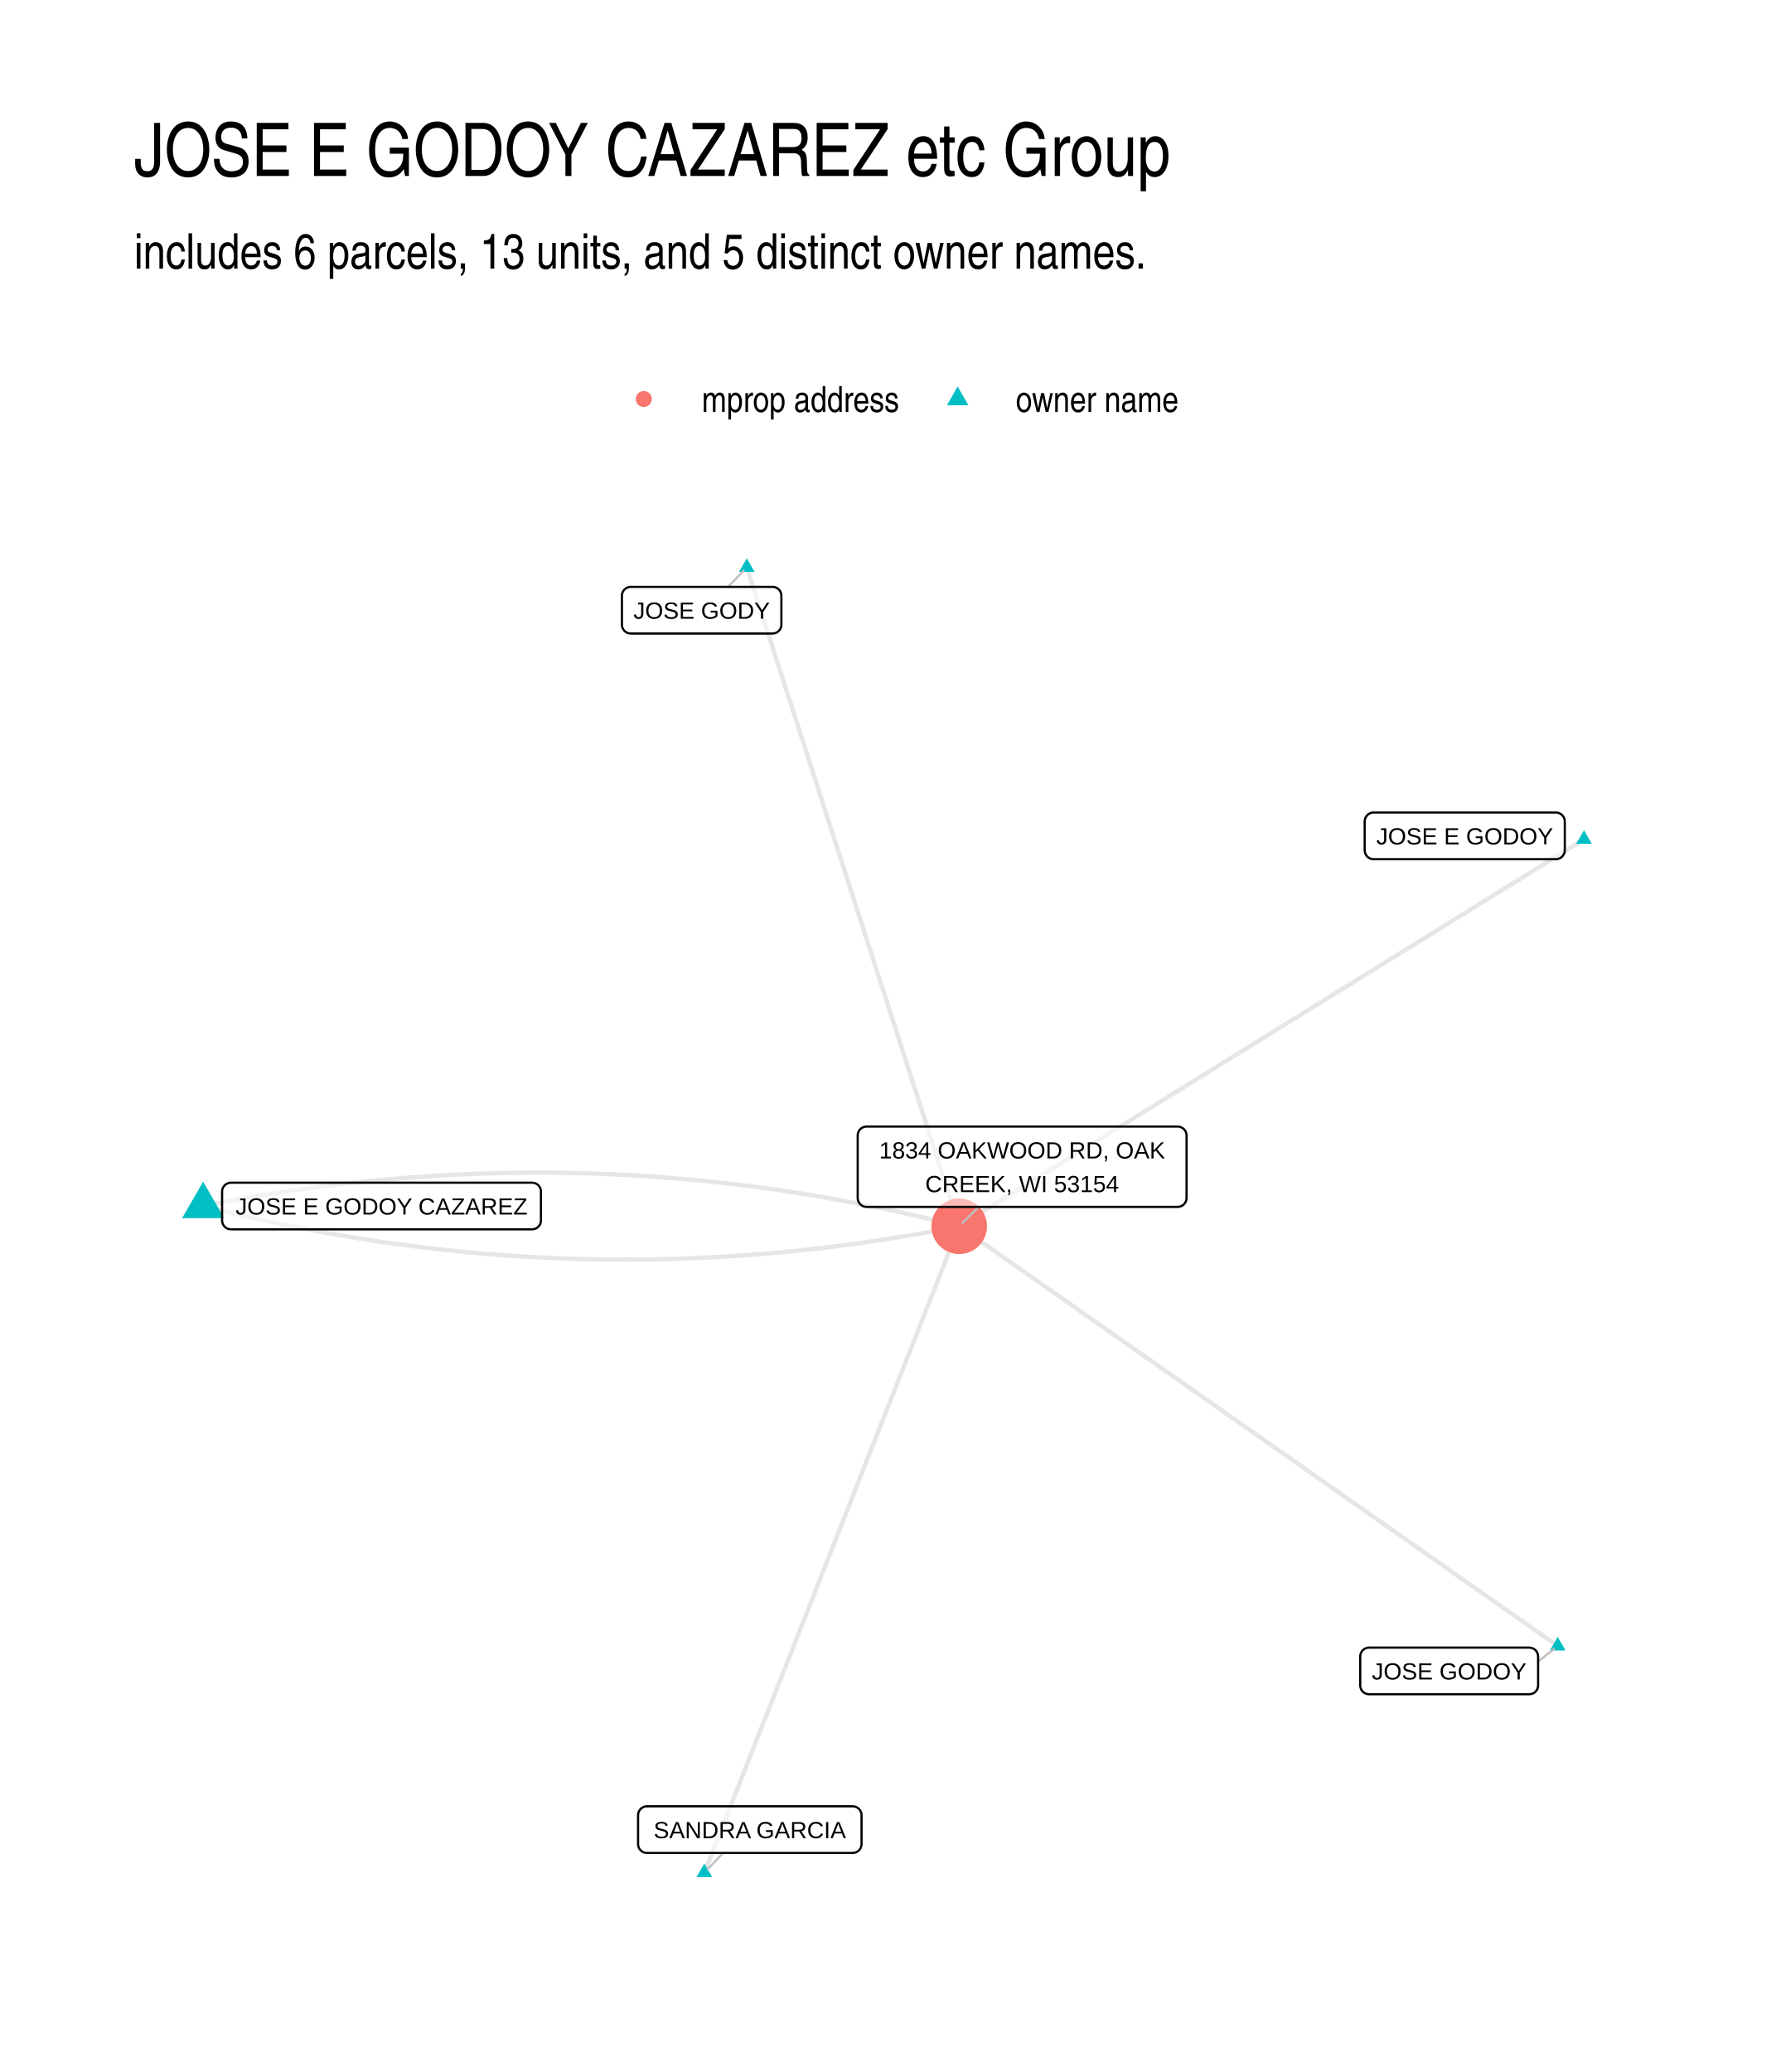
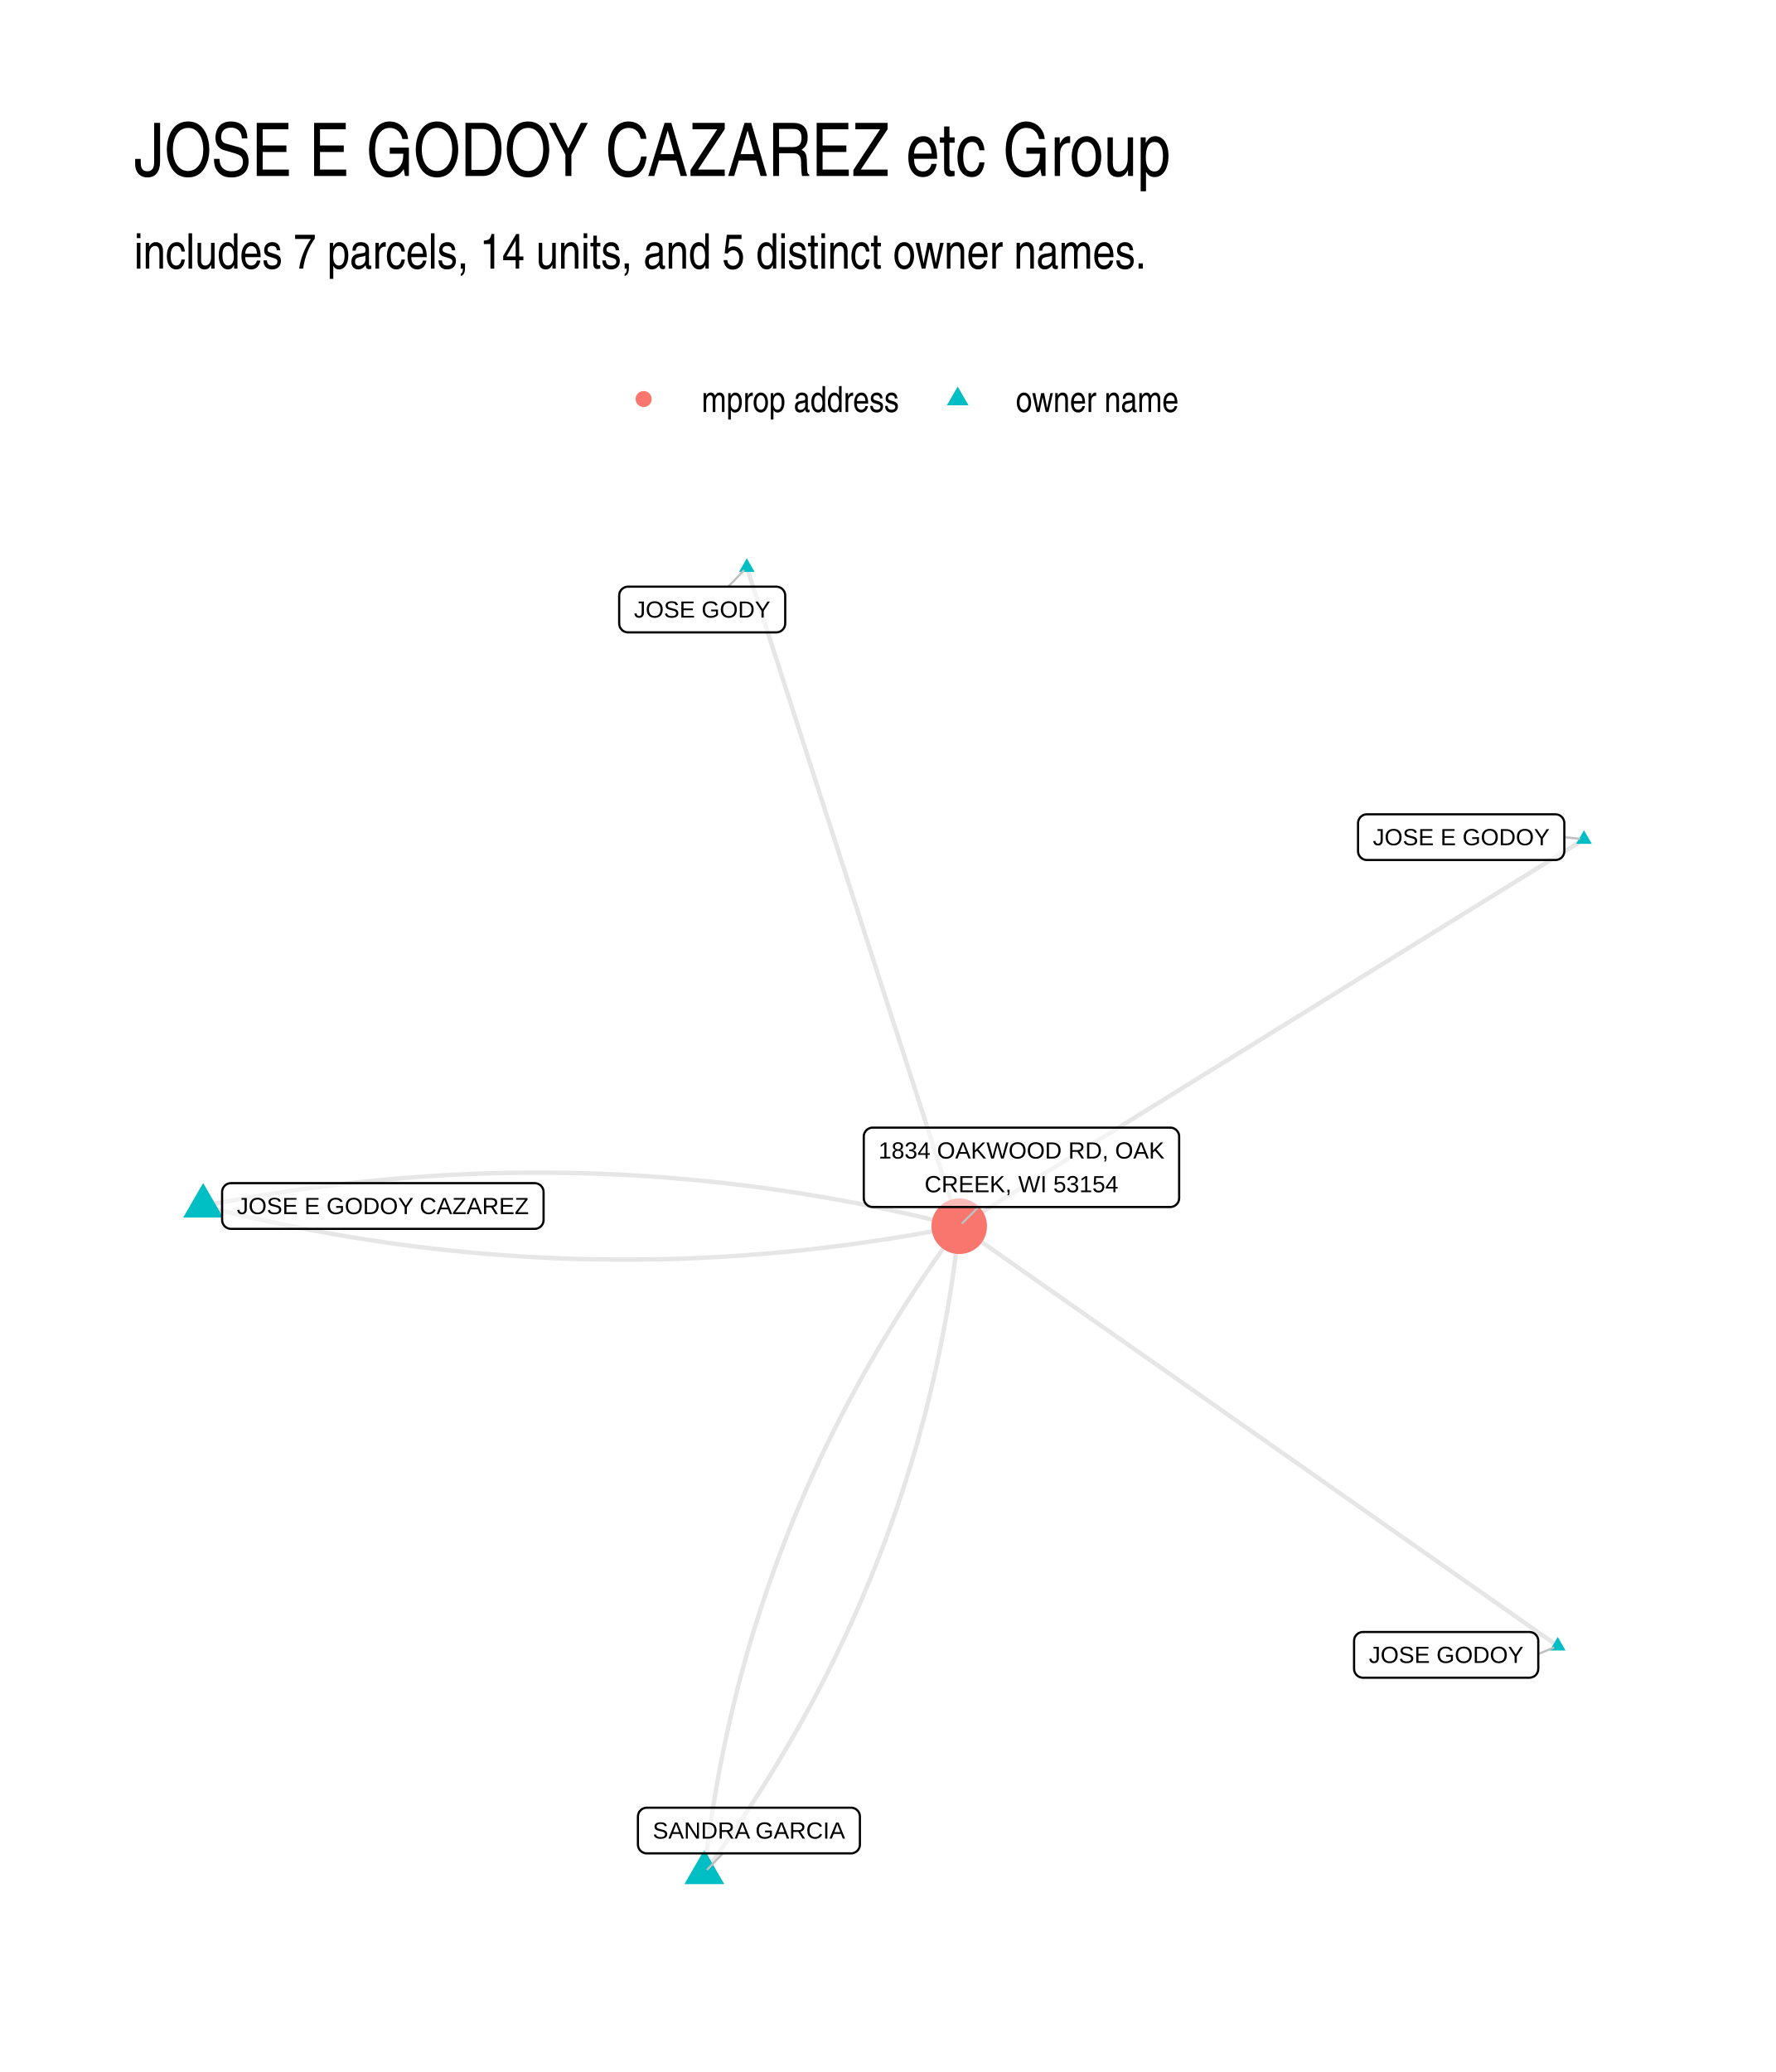
- <svg xmlns="http://www.w3.org/2000/svg" width="576" height="672" class="svglite" viewBox="0 0 432 504">
-   <defs>
-     <style>.svglite line,.svglite polyline,.svglite polygon,.svglite path,.svglite circle{fill:none;stroke:#000000;stroke-linecap:round;stroke-linejoin:round;stroke-miterlimit:10.00}.svglite text{white-space:pre}</style>
-   </defs>
-   <rect width="100%" height="100%" style="stroke-linecap:round;stroke-linejoin:round;stroke-miterlimit:10.00;stroke:none;fill:#FFFFFF" />
-   <defs>
-     <clipPath id="cpMC4wMHw0MzIuMDB8MC4wMHw1MDQuMDA=">
-       <path d="M0 0h432v504H0z" />
-     </clipPath>
-   </defs>
-   <g clip-path="url(#cpMC4wMHw0MzIuMDB8MC4wMHw1MDQuMDA=)">
-     <path d="M0 0h432v504H0z" style="stroke-width:1.07;stroke:none;fill:#FFFFFF" />
-   </g>
-   <defs>
-     <clipPath id="cpMzIuNjN8NDAyLjExfDEyMi4xNHw0NzEuMzc=">
-       <path d="M32.63 122.14h369.48v349.24H32.63z" />
-     </clipPath>
-   </defs>
-   <g clip-path="url(#cpMzIuNjN8NDAyLjExfDEyMi4xNHw0NzEuMzc=)">
-     <path d="m378.93 400.38-1.47-1.03-1.47-1.04-1.47-1.03-1.47-1.03-1.47-1.03-1.47-1.03-1.47-1.03-1.48-1.03-1.47-1.03-1.47-1.04-1.47-1.03-1.47-1.03-1.47-1.03-1.47-1.03-1.47-1.03-1.47-1.03-1.47-1.03-1.47-1.04-1.47-1.03-1.47-1.03-1.47-1.03-1.47-1.03-1.48-1.03-1.47-1.03-1.47-1.04-1.47-1.03-1.47-1.03-1.47-1.03-1.47-1.03-1.47-1.03-1.47-1.03-1.47-1.03-1.47-1.04-1.47-1.03-1.47-1.03-1.47-1.03-1.47-1.03-1.48-1.03-1.47-1.03-1.47-1.03-1.47-1.04-1.47-1.03-1.47-1.03-1.47-1.03-1.47-1.03-1.47-1.03-1.47-1.03-1.47-1.04-1.47-1.03-1.47-1.03-1.47-1.03-1.47-1.03-1.47-1.03-1.48-1.03-1.47-1.03-1.47-1.04-1.47-1.03-1.47-1.03-1.47-1.03-1.47-1.03-1.47-1.03-1.47-1.03-1.47-1.03-1.47-1.04-1.47-1.03-1.47-1.03-1.47-1.03-1.47-1.03-1.48-1.03-1.47-1.03-1.47-1.04-1.47-1.03-1.47-1.03-1.47-1.03-1.47-1.03-1.47-1.03-1.47-1.03-1.47-1.03-1.47-1.04-1.47-1.03-1.47-1.03-1.47-1.03-1.47-1.03-1.48-1.03-1.47-1.03-1.47-1.03-1.47-1.04-1.47-1.03-1.47-1.03-1.47-1.03-1.47-1.03-1.47-1.03-1.47-1.03-1.47-1.03-1.47-1.04-1.47-1.03-1.47-1.03-1.47-1.03-1.47-1.03m151.98-94.12-1.54.95-1.53.95-1.54.95-1.53.95-1.54.95-1.53.95-1.54.95-1.53.96-1.54.95-1.53.95-1.54.95-1.53.95-1.54.95-1.54.95-1.53.95-1.54.95-1.53.95-1.54.95-1.53.95-1.54.95-1.53.95-1.54.95-1.53.96-1.54.95-1.53.95-1.54.95-1.53.95-1.54.95-1.53.95-1.54.95-1.53.95-1.54.95-1.53.95-1.54.95-1.53.95-1.54.95-1.53.96-1.54.95-1.53.95-1.54.95-1.53.95-1.54.95-1.54.95-1.53.95-1.54.95-1.53.95-1.54.95-1.53.95-1.54.95-1.53.95-1.54.96-1.53.95-1.54.95-1.53.95-1.54.95-1.53.95-1.54.95-1.53.95-1.54.95-1.53.95-1.54.95-1.53.95-1.54.95-1.53.95-1.54.95-1.53.96-1.54.95-1.53.95-1.54.95-1.53.95-1.54.95-1.54.95-1.53.95-1.54.95-1.53.95-1.54.95-1.53.95-1.54.95-1.53.95-1.54.96-1.53.95-1.54.95-1.53.95-1.54.95-1.53.95-1.54.95-1.53.95-1.54.95-1.53.95-1.54.95-1.53.95-1.54.95-1.53.95-1.54.96-1.53.95-1.54.95-1.53.95-1.54.95-1.53.95" style="stroke-width:1.07;stroke:#000000;stroke-opacity:0.10;stroke-linecap:butt" />
-     <path d="m181.67 138.01.52 1.62.52 1.62.53 1.62.52 1.62.52 1.62.52 1.61.52 1.62.53 1.62.52 1.62.52 1.62.52 1.62.52 1.62.52 1.62.53 1.62.52 1.61.52 1.62.52 1.62.52 1.62.53 1.62.52 1.62.52 1.62.52 1.62.52 1.62.53 1.61.52 1.62.52 1.62.52 1.62.52 1.62.52 1.62.53 1.62.52 1.62.52 1.61.52 1.62.52 1.62.53 1.62.52 1.62.52 1.62.52 1.62.52 1.62.53 1.62.52 1.61.52 1.62.52 1.62.52 1.62.52 1.62.53 1.62.52 1.62.52 1.62.52 1.62.52 1.61.53 1.62.52 1.62.52 1.62.52 1.62.52 1.62.52 1.62.53 1.62.52 1.62.52 1.61.52 1.62.52 1.62.53 1.62.52 1.62.52 1.62.52 1.62.52 1.62.53 1.62.52 1.61.52 1.62.52 1.62.52 1.62.52 1.62.53 1.62.52 1.62.52 1.62.52 1.61.52 1.62.53 1.62.52 1.62.52 1.62.52 1.62.52 1.62.53 1.62.52 1.62.52 1.61.52 1.62.52 1.62.52 1.62.53 1.62.52 1.62.52 1.62.52 1.62.52 1.62.53 1.61.52 1.62.52 1.62.52 1.62.52 1.62.53 1.62m-183.92-4.93 1.85.46 1.84.46 1.85.45 1.84.44 1.85.44 1.84.42 1.85.42 1.84.41 1.85.39 1.85.39 1.84.39 1.85.37 1.85.36 1.85.36 1.84.35 1.85.34 1.85.33 1.85.32 1.85.32 1.85.3 1.85.3 1.85.29 1.85.28 1.85.27 1.85.26 1.85.25 1.85.25 1.85.24 1.85.22 1.86.22 1.85.22 1.85.2 1.85.19 1.86.19 1.85.18 1.86.17 1.85.16 1.85.15 1.86.14 1.85.14 1.86.12 1.85.12 1.86.11 1.86.1 1.85.09 1.86.09 1.86.07 1.85.07 1.86.06 1.86.05 1.86.04 1.85.03 1.86.03 1.86.01 1.86.01h1.86l1.86-.01 1.86-.02 1.86-.03 1.86-.03 1.86-.05 1.86-.05 1.86-.06 1.86-.07 1.87-.08 1.86-.08 1.86-.1 1.86-.1 1.87-.11 1.86-.12 1.86-.13 1.87-.14 1.86-.15 1.87-.15 1.86-.16 1.87-.17 1.86-.18 1.87-.19 1.86-.2 1.87-.21 1.86-.21 1.87-.22 1.87-.23 1.86-.24 1.87-.25 1.87-.26 1.87-.26 1.87-.28 1.86-.28 1.87-.29 1.87-.3 1.87-.31 1.87-.31 1.87-.33 1.87-.33 1.87-.34 1.87-.36 1.87-.35 1.88-.37m-183.92-4.93 1.87-.37 1.87-.36 1.88-.35 1.87-.34 1.87-.33 1.87-.33 1.87-.32 1.86-.3 1.87-.3 1.87-.29 1.87-.29 1.87-.27 1.87-.27 1.87-.25 1.86-.25 1.87-.24 1.87-.23 1.86-.22 1.87-.22 1.87-.2 1.86-.2 1.87-.19 1.86-.18 1.87-.17 1.86-.16 1.87-.16 1.86-.14 1.86-.14 1.87-.13 1.86-.12 1.86-.11 1.87-.11 1.86-.09 1.86-.09 1.86-.08 1.86-.07 1.87-.06 1.86-.05 1.86-.04 1.86-.04 1.86-.02 1.86-.02 1.86-.01h3.72l1.85.02 1.86.02 1.86.04 1.86.04 1.86.05 1.85.06 1.86.06 1.86.08 1.86.08 1.85.09 1.86.1 1.85.11 1.86.12 1.85.13 1.86.13 1.85.15 1.86.15 1.85.16 1.86.17 1.85.18 1.85.18 1.86.2 1.85.2 1.85.21 1.85.22 1.85.23 1.86.24 1.85.24 1.85.26 1.85.26 1.85.27 1.85.28 1.85.29 1.85.3 1.85.3 1.85.31 1.85.33 1.85.33 1.84.34 1.85.34 1.85.36 1.85.37 1.84.37 1.85.38 1.85.39 1.84.4 1.85.41 1.85.41 1.84.43 1.85.43 1.84.44 1.85.45 1.84.46 1.85.47m-62 157.22.62-1.59.63-1.59.62-1.59.63-1.58.63-1.59.62-1.59.63-1.59.63-1.59.62-1.58.63-1.59.62-1.59.63-1.59.63-1.59.62-1.59.63-1.58.63-1.59.62-1.59.63-1.59.62-1.59.63-1.58.63-1.59.62-1.59.63-1.59.63-1.59.62-1.58.63-1.59.62-1.59.63-1.59.63-1.59.62-1.58.63-1.59.63-1.59.62-1.59.63-1.59.62-1.58.63-1.59.63-1.59.62-1.59.63-1.59.63-1.58.62-1.59.63-1.59.62-1.59.63-1.59.63-1.59.62-1.58.63-1.59.63-1.59.62-1.59.63-1.59.62-1.58.63-1.59.63-1.59.62-1.59.63-1.59.63-1.58.62-1.59.63-1.59.62-1.59.63-1.59.63-1.58.62-1.59.63-1.59.63-1.59.62-1.59.63-1.58.62-1.59.63-1.59.63-1.59.62-1.59.63-1.59.63-1.58.62-1.59.63-1.59.62-1.59.63-1.59.63-1.58.62-1.59.63-1.59.63-1.59.62-1.59.63-1.58.62-1.59.63-1.59.63-1.59.62-1.59.63-1.58.63-1.59.62-1.59.63-1.59.62-1.59.63-1.58.63-1.59.62-1.59.63-1.59.63-1.59.62-1.59.63-1.58.63-1.59" style="stroke-width:1.07;stroke:#000000;stroke-opacity:0.10;stroke-linecap:butt" />
-     <path d="m378.93 398.17 1.91 3.31h-3.82zm6.39-196.22 1.91 3.31h-3.83zM181.67 135.8l1.91 3.32h-3.82zM49.42 287.43l5.13 8.88H44.3zm121.92 165.86 1.91 3.31h-3.83z" style="stroke-width:0.71;stroke:none;fill:#00BFC4" />
-     <circle cx="233.34" cy="298.28" r="6.76" style="stroke-width:0.71;stroke:none;fill:#F8766D" />
-     <path d="m374.16 404.17 3.88-3.09M177.11 142.75l3.78-3.93m-4.96 311.9-3.81 3.97m65.95-161.12-3.94 3.91" style="stroke-width:0.53;stroke:#BFBFBF" />
-     <path d="M333.05 412.12H372h-.09l.35-.02.34-.07.33-.12.3-.17.27-.22.23-.26.18-.3.14-.32.08-.34.03-.34h0v-7.03h0l-.03-.35-.08-.33-.14-.32-.18-.3-.23-.26-.27-.22-.3-.17-.33-.12-.34-.07-.26-.02h-38.95l.26.02-.35-.02-.34.04-.34.1-.31.15-.29.2-.25.24-.21.28-.16.3-.11.33-.06.35v7.2-.18.35l.06.34.11.33.16.31.21.28.25.24.29.2.31.15.34.09.34.05z" style="stroke-width:0.53;fill:#FFFFFF;fill-opacity:0.50" />
-     <text x="352.52" y="408.52" lengthAdjust="spacingAndGlyphs" style="font-size:5.69px;font-family:&quot;Liberation Sans&quot;" text-anchor="middle" textLength="36.07">JOSE GODOY</text>
-     <path d="M334.13 208.99h44.36-.09l.35-.02.34-.07.32-.12.3-.17.27-.22.23-.26.19-.3.14-.32.08-.34.03-.34h0v-7.03h0l-.03-.35-.08-.33-.14-.32-.19-.3-.23-.26-.27-.22-.3-.17-.32-.12-.34-.07-.26-.02h-44.36l.26.02-.34-.02-.35.04-.33.1-.32.15-.28.2-.25.24-.21.28-.16.3-.11.33-.06.35-.01.17v7.03l.01-.18v.35l.06.34.11.33.16.31.21.28.25.24.28.2.32.15.33.09.35.05z" style="stroke-width:0.53;fill:#FFFFFF;fill-opacity:0.50" />
-     <text x="356.31" y="205.39" lengthAdjust="spacingAndGlyphs" style="font-size:5.69px;font-family:&quot;Liberation Sans&quot;" text-anchor="middle" textLength="41.47">JOSE E GODOY</text>
-     <path d="M153.45 154.1h34.47l-.09-.01.35-.01.34-.07.33-.12.3-.18.27-.22.23-.26.18-.29.14-.32.08-.34.03-.34h0v-7.03h0l-.03-.35-.08-.34-.14-.32-.18-.29-.23-.26-.27-.22-.3-.17-.33-.13-.34-.07-.26-.01h-34.47l.26.01-.35-.01-.34.04-.34.1-.31.15-.29.2-.25.24-.21.27-.16.31-.11.33-.06.34v7.21-.18.35l.06.34.11.33.16.31.21.28.25.24.29.2.31.15.34.09.34.04z" style="stroke-width:0.53;fill:#FFFFFF;fill-opacity:0.50" />
-     <text x="170.68" y="150.5" lengthAdjust="spacingAndGlyphs" style="font-size:5.69px;font-family:&quot;Liberation Sans&quot;" text-anchor="middle" textLength="31.59">JOSE GODY</text>
-     <path d="M56.19 299.03h73.24l-.08-.01.34-.01.34-.07.33-.12.3-.18.27-.22.23-.26.19-.29.13-.32.09-.34.02-.34h0v-7.03h0l-.02-.35-.09-.33-.13-.32-.19-.3-.23-.26-.27-.22-.3-.17-.33-.13-.34-.06-.26-.02H56.19l.26.02-.35-.02-.34.04-.34.1-.31.15-.29.2-.25.24-.21.27-.16.31-.11.33-.06.35v7.2-.18.35l.06.34.11.33.16.31.21.28.25.24.29.2.31.15.34.09.34.04z" style="stroke-width:0.53;fill:#FFFFFF;fill-opacity:0.50" />
-     <text x="92.81" y="295.43" lengthAdjust="spacingAndGlyphs" style="font-size:5.69px;font-family:&quot;Liberation Sans&quot;" text-anchor="middle" textLength="70.37">JOSE E GODOY CAZAREZ</text>
-     <path d="M157.38 450.72h50.04-.09l.35-.02.34-.07.32-.12.3-.17.27-.22.23-.26.19-.3.13-.32.09-.34.03-.34h0v-7.03h0l-.03-.35-.09-.33-.13-.32-.19-.3-.23-.26-.27-.22-.3-.17-.32-.12-.34-.07-.26-.02h-50.04l.26.02-.35-.02-.35.04-.33.1-.31.15-.29.2-.25.24-.21.28-.16.3-.11.33-.06.35v7.2-.18.35l.06.35.11.33.16.3.21.28.25.24.29.2.31.15.33.09.35.05z" style="stroke-width:0.53;fill:#FFFFFF;fill-opacity:0.50" />
-     <text x="182.4" y="447.12" lengthAdjust="spacingAndGlyphs" style="font-size:5.69px;font-family:&quot;Liberation Sans&quot;" text-anchor="middle" textLength="47.16">SANDRA GARCIA</text>
-     <path d="M210.8 293.57h75.68-.09l.35-.02.34-.07.32-.12.3-.17.27-.22.23-.26.19-.3.13-.32.09-.33.03-.35h0v-15.22h0l-.03-.35-.09-.34-.13-.32-.19-.29-.23-.26-.27-.22-.3-.17-.32-.13-.34-.07-.26-.01H210.8l.26.01-.34-.01-.35.04-.33.1-.32.15-.28.19-.25.25-.21.27-.16.31-.11.33-.06.34-.01.18v15.22l.01-.17v.34l.06.35.11.33.16.3.21.28.25.24.28.2.32.15.33.1.35.04z" style="stroke-width:0.53;fill:#FFFFFF;fill-opacity:0.50" />
-     <text x="248.64" y="281.78" lengthAdjust="spacingAndGlyphs" style="font-size:5.69px;font-family:&quot;Liberation Sans&quot;" text-anchor="middle" textLength="72.79">1834 OAKWOOD RD, OAK</text>
-     <text x="248.64" y="289.97" lengthAdjust="spacingAndGlyphs" style="font-size:5.69px;font-family:&quot;Liberation Sans&quot;" text-anchor="middle" textLength="49.67">CREEK, WI 53154</text>
-   </g>
-   <g clip-path="url(#cpMC4wMHw0MzIuMDB8MC4wMHw1MDQuMDA=)">
-     <circle cx="156.61" cy="97.06" r="1.95" style="stroke-width:0.71;stroke:none;fill:#F8766D" />
-     <path d="m232.96 94.02 2.63 4.56h-5.26z" style="stroke-width:0.71;stroke:none;fill:#00BFC4" />
-     <text x="170.73" y="100.22" lengthAdjust="spacingAndGlyphs" style="font-size:8.80px;font-weight:0;font-family:&quot;Nimbus Sans Narrow&quot;" textLength="48.11">mprop address</text>
-     <text x="247.08" y="100.22" lengthAdjust="spacingAndGlyphs" style="font-size:8.80px;font-weight:0;font-family:&quot;Nimbus Sans Narrow&quot;" textLength="39.69">owner name</text>
-     <text x="32.63" y="65.35" lengthAdjust="spacingAndGlyphs" style="font-size:12.00px;font-weight:0;font-family:&quot;Nimbus Sans Narrow&quot;" textLength="246.65">includes 6 parcels, 13 units, and 5 distinct owner names.</text>
-     <text x="32.63" y="42.81" lengthAdjust="spacingAndGlyphs" style="font-size:18.00px;font-weight:0;font-family:&quot;Nimbus Sans Narrow&quot;" textLength="260.86">JOSE E GODOY CAZAREZ etc Group</text>
+ <svg xmlns="http://www.w3.org/2000/svg" width="576" height="672" viewBox="0 0 432 504">
+   <g class="svglite">
+     <defs>
+       <style>.svglite line,.svglite polyline,.svglite polygon,.svglite path,.svglite circle{fill:none;stroke:#000000;stroke-linecap:round;stroke-linejoin:round;stroke-miterlimit:10.00}.svglite text{white-space:pre}.svglite g.glyphgroup path{fill:inherit;stroke:none}</style>
+     </defs>
+     <rect width="100%" height="100%" style="stroke-linecap:round;stroke-linejoin:round;stroke-miterlimit:10.00;stroke:none;fill:#FFFFFF" />
+     <defs>
+       <clipPath id="cpMC4wMHw0MzIuMDB8MC4wMHw1MDQuMDA=">
+         <path d="M0 0h432v504H0z" />
+       </clipPath>
+     </defs>
+     <g clip-path="url(#cpMC4wMHw0MzIuMDB8MC4wMHw1MDQuMDA=)">
+       <path d="M0 0h432v504H0z" style="stroke-width:1.07;stroke:none;fill:#FFFFFF" />
+     </g>
+     <defs>
+       <clipPath id="cpMzIuNjN8NDAyLjExfDEyMi4xNHw0NzEuMzc=">
+         <path d="M32.63 122.14h369.48v349.24H32.63z" />
+       </clipPath>
+     </defs>
+     <g clip-path="url(#cpMzIuNjN8NDAyLjExfDEyMi4xNHw0NzEuMzc=)">
+       <path d="m378.93 400.38-1.47-1.03-1.47-1.04-1.47-1.03-1.47-1.03-1.47-1.03-1.47-1.03-1.47-1.03-1.48-1.03-1.47-1.03-1.47-1.04-1.47-1.03-1.47-1.03-1.47-1.03-1.47-1.03-1.47-1.03-1.47-1.03-1.47-1.03-1.47-1.04-1.47-1.03-1.47-1.03-1.47-1.03-1.47-1.03-1.48-1.03-1.47-1.03-1.47-1.04-1.47-1.03-1.47-1.03-1.47-1.03-1.47-1.03-1.47-1.03-1.47-1.03-1.47-1.03-1.47-1.04-1.47-1.03-1.47-1.03-1.47-1.03-1.47-1.03-1.48-1.03-1.47-1.03-1.47-1.03-1.47-1.04-1.47-1.03-1.47-1.03-1.47-1.03-1.47-1.03-1.47-1.03-1.47-1.03-1.47-1.04-1.47-1.03-1.47-1.03-1.47-1.03-1.47-1.03-1.47-1.03-1.48-1.03-1.47-1.03-1.47-1.04-1.47-1.03-1.47-1.03-1.47-1.03-1.47-1.03-1.47-1.03-1.47-1.03-1.47-1.03-1.47-1.04-1.47-1.03-1.47-1.03-1.47-1.03-1.47-1.03-1.48-1.03-1.47-1.03-1.47-1.04-1.47-1.03-1.47-1.03-1.47-1.03-1.47-1.03-1.47-1.03-1.47-1.03-1.47-1.03-1.47-1.04-1.47-1.03-1.47-1.03-1.47-1.03-1.47-1.03-1.48-1.03-1.47-1.03-1.47-1.03-1.47-1.04-1.47-1.03-1.47-1.03-1.47-1.03-1.47-1.03-1.47-1.03-1.47-1.03-1.47-1.03-1.47-1.04-1.47-1.03-1.47-1.03-1.47-1.03-1.47-1.03m151.98-94.12-1.54.95-1.53.95-1.54.95-1.53.95-1.54.95-1.53.95-1.54.95-1.53.96-1.54.95-1.53.95-1.54.95-1.53.95-1.54.95-1.54.95-1.53.95-1.54.95-1.53.95-1.54.95-1.53.95-1.54.95-1.53.95-1.54.95-1.53.96-1.54.95-1.53.95-1.54.95-1.53.95-1.54.95-1.53.95-1.54.95-1.53.95-1.54.95-1.53.95-1.54.95-1.53.95-1.54.95-1.53.96-1.54.95-1.53.95-1.54.95-1.53.95-1.54.95-1.54.95-1.53.95-1.54.95-1.53.95-1.54.95-1.53.95-1.54.95-1.53.95-1.54.96-1.53.95-1.54.95-1.53.95-1.54.95-1.53.95-1.54.95-1.53.95-1.54.95-1.53.95-1.54.95-1.53.95-1.54.95-1.53.95-1.54.95-1.53.96-1.54.95-1.53.95-1.54.95-1.53.95-1.54.95-1.54.95-1.53.95-1.54.95-1.53.95-1.54.95-1.53.95-1.54.95-1.53.95-1.54.96-1.53.95-1.54.95-1.53.95-1.54.95-1.53.95-1.54.95-1.53.95-1.54.95-1.53.95-1.54.95-1.53.95-1.54.95-1.53.95-1.54.96-1.53.95-1.54.95-1.53.95-1.54.95-1.53.95" style="stroke-width:1.07;stroke:#000000;stroke-opacity:0.10;stroke-linecap:butt" />
+       <path d="m181.67 138.01.52 1.62.52 1.62.53 1.62.52 1.62.52 1.62.52 1.61.52 1.62.53 1.62.52 1.62.52 1.62.52 1.62.52 1.62.52 1.62.53 1.62.52 1.61.52 1.62.52 1.62.52 1.62.53 1.62.52 1.62.52 1.62.52 1.62.52 1.62.53 1.61.52 1.62.52 1.62.52 1.62.52 1.62.52 1.62.53 1.62.52 1.62.52 1.61.52 1.62.52 1.62.53 1.62.52 1.62.52 1.62.52 1.62.52 1.62.53 1.62.52 1.61.52 1.62.52 1.62.52 1.62.52 1.62.53 1.62.52 1.62.52 1.62.52 1.62.52 1.61.53 1.62.52 1.62.52 1.62.52 1.62.52 1.62.52 1.62.53 1.62.52 1.62.52 1.61.52 1.62.52 1.62.53 1.62.52 1.62.52 1.62.52 1.62.52 1.62.53 1.62.52 1.61.52 1.62.52 1.62.52 1.62.52 1.62.53 1.62.52 1.62.52 1.62.52 1.61.52 1.62.53 1.62.52 1.62.52 1.62.52 1.62.52 1.62.53 1.62.52 1.62.52 1.61.52 1.62.52 1.62.52 1.62.53 1.62.52 1.62.52 1.62.52 1.62.52 1.62.53 1.61.52 1.62.52 1.62.52 1.62.52 1.62.53 1.62m-183.92-4.93 1.85.46 1.84.46 1.85.45 1.84.44 1.85.44 1.84.42 1.85.42 1.84.41 1.85.39 1.85.39 1.84.39 1.85.37 1.85.36 1.85.36 1.84.35 1.85.34 1.85.33 1.85.32 1.85.32 1.85.3 1.85.3 1.85.29 1.85.28 1.85.27 1.85.26 1.85.25 1.85.25 1.85.24 1.85.22 1.86.22 1.85.22 1.85.2 1.85.19 1.86.19 1.85.18 1.86.17 1.85.16 1.85.15 1.86.14 1.85.14 1.86.12 1.85.12 1.86.11 1.86.1 1.85.09 1.86.09 1.86.07 1.85.07 1.86.06 1.86.05 1.86.04 1.85.03 1.86.03 1.86.01 1.86.01h1.86l1.86-.01 1.86-.02 1.86-.03 1.86-.03 1.86-.05 1.86-.05 1.86-.06 1.86-.07 1.87-.08 1.86-.08 1.86-.1 1.86-.1 1.87-.11 1.86-.12 1.86-.13 1.87-.14 1.86-.15 1.87-.15 1.86-.16 1.87-.17 1.86-.18 1.87-.19 1.86-.2 1.87-.21 1.86-.21 1.87-.22 1.87-.23 1.86-.24 1.87-.25 1.87-.26 1.87-.26 1.87-.28 1.86-.28 1.87-.29 1.87-.3 1.87-.31 1.87-.31 1.87-.33 1.87-.33 1.87-.34 1.87-.36 1.87-.35 1.88-.37m-183.92-4.93 1.87-.37 1.87-.36 1.88-.35 1.87-.34 1.87-.33 1.87-.33 1.87-.32 1.86-.3 1.87-.3 1.87-.29 1.87-.29 1.87-.27 1.87-.27 1.87-.25 1.86-.25 1.87-.24 1.87-.23 1.86-.22 1.87-.22 1.87-.2 1.86-.2 1.87-.19 1.86-.18 1.87-.17 1.86-.16 1.87-.16 1.86-.14 1.86-.14 1.87-.13 1.86-.12 1.86-.11 1.87-.11 1.86-.09 1.86-.09 1.86-.08 1.86-.07 1.87-.06 1.86-.05 1.86-.04 1.86-.04 1.86-.02 1.86-.02 1.86-.01h3.72l1.85.02 1.86.02 1.86.04 1.86.04 1.86.05 1.85.06 1.86.06 1.86.08 1.86.08 1.85.09 1.86.1 1.85.11 1.86.12 1.85.13 1.86.13 1.85.15 1.86.15 1.85.16 1.86.17 1.85.18 1.85.18 1.86.2 1.85.2 1.85.21 1.85.22 1.85.23 1.86.24 1.85.24 1.85.26 1.85.26 1.85.27 1.85.28 1.85.29 1.85.3 1.85.3 1.85.31 1.85.33 1.85.33 1.84.34 1.85.34 1.85.36 1.85.37 1.84.37 1.85.38 1.85.39 1.84.4 1.85.41 1.85.41 1.84.43 1.85.43 1.84.44 1.85.45 1.84.46 1.85.47" style="stroke-width:1.07;stroke:#000000;stroke-opacity:0.10;stroke-linecap:butt" />
+       <path d="m171.34 455.5 1.05-1.45 1.05-1.45 1.05-1.45 1.03-1.46 1.02-1.46 1.02-1.46 1-1.46 1-1.47.99-1.47.98-1.48.97-1.47.96-1.48.96-1.48.94-1.49.94-1.48.92-1.5.92-1.49.91-1.49.9-1.5.89-1.51.88-1.5.88-1.51.86-1.51.86-1.51.85-1.52.83-1.52.83-1.52.82-1.52.82-1.53.8-1.53.79-1.54.79-1.53.78-1.54.76-1.54.76-1.55.75-1.55.74-1.55.74-1.55.72-1.56.71-1.56.71-1.56.7-1.57.68-1.56.68-1.57.67-1.58.67-1.57.65-1.58.64-1.59.64-1.58.62-1.59.62-1.59.61-1.59.6-1.6.59-1.6.58-1.6.58-1.61.56-1.61.56-1.61.54-1.61.54-1.62.53-1.62.52-1.62.51-1.63.5-1.62.5-1.63.48-1.64.48-1.64.47-1.64.45-1.64.45-1.64.44-1.65.44-1.65.42-1.66.41-1.65.41-1.66.39-1.67.39-1.66.38-1.67.37-1.67.36-1.68.35-1.67.35-1.68.33-1.69.33-1.68.32-1.69.3-1.69.3-1.7.29-1.69.29-1.7.27-1.71.26-1.7.26-1.71.24-1.71.24-1.72.23-1.71.22-1.72.21-1.73.2-1.72.2-1.73m-62 157.22.19-1.73.2-1.73.21-1.72.22-1.72.23-1.72.24-1.71.24-1.71.26-1.71.26-1.71.28-1.7.28-1.7.29-1.7.3-1.69.3-1.69.32-1.69.33-1.69.33-1.68.35-1.68.35-1.68.36-1.67.37-1.67.38-1.67.39-1.67.39-1.66.41-1.66.41-1.66.42-1.65.44-1.65.44-1.65.45-1.65.45-1.64.47-1.64.48-1.63.48-1.64.5-1.63.5-1.63.51-1.62.52-1.63.53-1.62.54-1.61.54-1.62.56-1.61.56-1.61.58-1.6.58-1.6.59-1.6.6-1.6.61-1.59.62-1.59.62-1.59.64-1.59.64-1.58.65-1.58.67-1.58.67-1.57.68-1.57.68-1.57.7-1.56.71-1.57.71-1.56.72-1.55.74-1.56.74-1.55.75-1.54.76-1.55.76-1.54.78-1.54.79-1.54.79-1.53.8-1.53.82-1.53.82-1.52.83-1.53.83-1.51.85-1.52.86-1.51.86-1.52.88-1.5.88-1.51.89-1.5.9-1.5.91-1.49.92-1.5.92-1.49.94-1.49.94-1.48.96-1.48.96-1.48.97-1.48.98-1.47.99-1.47 1-1.47 1-1.46 1.02-1.47 1.02-1.45 1.03-1.46 1.05-1.45 1.05-1.45 1.06-1.45" style="stroke-width:1.07;stroke:#000000;stroke-opacity:0.10;stroke-linecap:butt" />
+       <path d="m378.93 398.17 1.91 3.31h-3.82zm6.39-196.22 1.91 3.31h-3.83zM181.67 135.8l1.91 3.32h-3.82zM49.42 287.75l4.85 8.4h-9.7zM171.34 449.9l4.84 8.4h-9.69z" style="stroke-width:0.71;stroke:none;fill:#00BFC4" />
+       <circle cx="233.34" cy="298.28" r="6.76" style="stroke-width:0.71;stroke:none;fill:#F8766D" />
+       <path d="m374.2 402.32 3.67-1.51m2.67-197.18 3.62.4m-207-61.33 3.73-3.88m-5.05 312-3.72 3.87m65.92-161.09-3.91 3.88" style="stroke-width:0.53;stroke:#BFBFBF" />
+       <path d="M331.55 408.09h40.49-.09l.35-.02.34-.07.33-.12.3-.17.27-.22.23-.26.18-.3.14-.32.08-.34.03-.34h0v-6.8h0l-.03-.35-.08-.33-.14-.32-.18-.3-.23-.26-.27-.22-.3-.17-.33-.12-.34-.07-.26-.02h-40.49l.26.02-.35-.02-.34.04-.33.1-.32.15-.28.2-.25.24-.21.28-.17.3-.11.33-.05.35-.01.17v6.8l.01-.18v.35l.05.35.11.32.17.31.21.28.25.24.28.2.32.15.33.09.34.05z" style="stroke-width:0.53;fill:#FFFFFF;fill-opacity:0.50" />
+       <text x="351.8" y="404.49" lengthAdjust="spacingAndGlyphs" style="font-size:5.69px;font-family:&quot;Liberation Sans&quot;" text-anchor="middle" textLength="37.61">JOSE GODOY</text>
+       <path d="M332.52 209.19h45.86-.09l.35-.02.34-.07.33-.12.3-.17.27-.22.23-.26.18-.3.14-.32.08-.33.03-.35h0v-6.8h0l-.03-.34-.08-.34-.14-.32-.18-.29-.23-.27-.27-.22-.3-.17-.33-.12-.34-.07-.26-.02h-45.86l.26.02-.35-.02-.35.05-.33.09-.31.15-.29.2-.25.24-.21.28-.16.31-.11.33-.06.34v6.97-.17.34l.06.35.11.33.16.3.21.28.25.24.29.2.31.15.33.1.35.04z" style="stroke-width:0.53;fill:#FFFFFF;fill-opacity:0.50" />
+       <text x="355.45" y="205.59" lengthAdjust="spacingAndGlyphs" style="font-size:5.69px;font-family:&quot;Liberation Sans&quot;" text-anchor="middle" textLength="42.98">JOSE E GODOY</text>
+       <path d="M152.78 153.82h36.07-.09l.35-.02.34-.07.32-.12.3-.17.27-.22.23-.26.19-.3.13-.32.09-.34.03-.34h0v-6.8h0l-.03-.35-.09-.33-.13-.32-.19-.3-.23-.26-.27-.22-.3-.17-.32-.12-.34-.07-.26-.02h-36.07l.26.02-.35-.02-.34.04-.34.1-.31.15-.29.2-.25.24-.21.28-.16.3-.11.33-.05.35-.01.17v6.8l.01-.18v.35l.05.34.11.33.16.31.21.28.25.24.29.2.31.15.34.09.34.05z" style="stroke-width:0.53;fill:#FFFFFF;fill-opacity:0.50" />
+       <text x="170.81" y="150.22" lengthAdjust="spacingAndGlyphs" style="font-size:5.69px;font-family:&quot;Liberation Sans&quot;" text-anchor="middle" textLength="33.19">JOSE GODY</text>
+       <path d="M56.19 298.91h73.88-.09l.35-.01.34-.07.33-.13.3-.17.27-.22.23-.26.18-.29.14-.32.08-.34.03-.35h0v-6.8h0l-.03-.34-.08-.34-.14-.32-.18-.29-.23-.26-.27-.22-.3-.18-.33-.12-.34-.07-.26-.02H56.19l.26.02-.35-.01-.34.04-.34.09-.31.15-.29.2-.25.24-.21.28-.16.31-.11.33-.05.34-.01.17v6.8l.01-.17v.35l.05.34.11.33.16.31.21.27.25.24.29.2.31.15.34.1.34.04z" style="stroke-width:0.53;fill:#FFFFFF;fill-opacity:0.50" />
+       <text x="93.13" y="295.31" lengthAdjust="spacingAndGlyphs" style="font-size:5.69px;font-family:&quot;Liberation Sans&quot;" text-anchor="middle" textLength="71">JOSE E GODOY CAZAREZ</text>
+       <path d="M157.34 450.82h49.68-.09l.35-.01.34-.07.33-.13.3-.17.27-.22.23-.26.18-.29.14-.32.08-.34.03-.35h0v-6.79h0l-.03-.35-.08-.34-.14-.32-.18-.29-.23-.26-.27-.22-.3-.18-.33-.12-.34-.07-.26-.01h-49.68l.27.01-.35-.01-.35.04-.33.1-.32.15-.28.19-.25.24-.21.28-.16.31-.11.33-.06.34-.01.18v6.79l.01-.17v.35l.06.34.11.33.16.31.21.28.25.24.28.19.32.15.33.1.35.04z" style="stroke-width:0.53;fill:#FFFFFF;fill-opacity:0.50" />
+       <text x="182.18" y="447.22" lengthAdjust="spacingAndGlyphs" style="font-size:5.69px;font-family:&quot;Liberation Sans&quot;" text-anchor="middle" textLength="46.8">SANDRA GARCIA</text>
+       <path d="M212.28 293.6h72.4-.09l.35-.02.34-.07.32-.12.3-.18.27-.22.23-.26.19-.29.14-.32.08-.34.03-.34h0v-14.99h0l-.03-.35-.08-.34-.14-.32-.19-.29-.23-.26-.27-.22-.3-.18-.32-.12-.34-.07-.26-.01h-72.4l.26.01-.35-.01-.34.04-.33.1-.32.15-.28.19-.25.24-.21.28-.17.31-.11.33-.05.34-.01.18v14.99l.01-.18v.35l.05.34.11.33.17.31.21.28.25.24.28.2.32.15.33.09.34.05z" style="stroke-width:0.53;fill:#FFFFFF;fill-opacity:0.50" />
+       <text x="248.48" y="281.8" lengthAdjust="spacingAndGlyphs" style="font-size:5.69px;font-family:&quot;Liberation Sans&quot;" text-anchor="middle" textLength="69.52">1834 OAKWOOD RD, OAK</text>
+       <text x="248.48" y="290" lengthAdjust="spacingAndGlyphs" style="font-size:5.69px;font-family:&quot;Liberation Sans&quot;" text-anchor="middle" textLength="47.08">CREEK, WI 53154</text>
+     </g>
+     <g clip-path="url(#cpMC4wMHw0MzIuMDB8MC4wMHw1MDQuMDA=)">
+       <circle cx="156.57" cy="97.06" r="1.95" style="stroke-width:0.71;stroke:none;fill:#F8766D" />
+       <path d="m232.97 94.02 2.63 4.56h-5.26z" style="stroke-width:0.71;stroke:none;fill:#00BFC4" />
+       <text x="170.69" y="100.22" lengthAdjust="spacingAndGlyphs" style="font-size:8.80px;font-weight:0;font-family:&quot;Nimbus Sans Narrow&quot;" textLength="48.16">mprop address</text>
+       <text x="247.09" y="100.22" lengthAdjust="spacingAndGlyphs" style="font-size:8.80px;font-weight:0;font-family:&quot;Nimbus Sans Narrow&quot;" textLength="39.72">owner name</text>
+       <text x="32.63" y="65.35" lengthAdjust="spacingAndGlyphs" style="font-size:12.00px;font-weight:0;font-family:&quot;Nimbus Sans Narrow&quot;" textLength="246.64">includes 7 parcels, 14 units, and 5 distinct owner names.</text>
+       <text x="32.63" y="42.81" lengthAdjust="spacingAndGlyphs" style="font-size:18.00px;font-weight:0;font-family:&quot;Nimbus Sans Narrow&quot;" textLength="260.8">JOSE E GODOY CAZAREZ etc Group</text>
+     </g>
  </g>
</svg>
